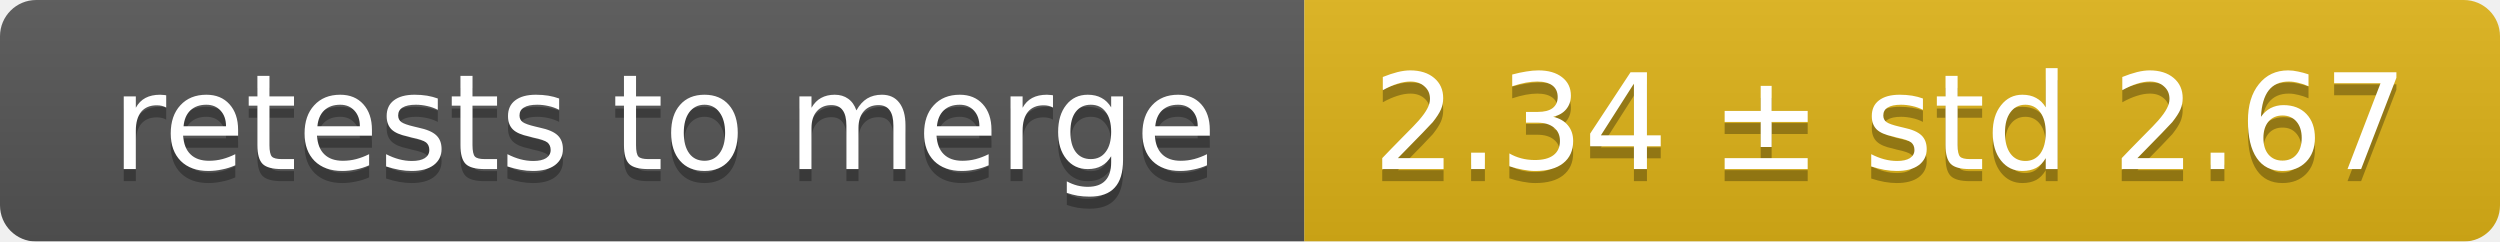
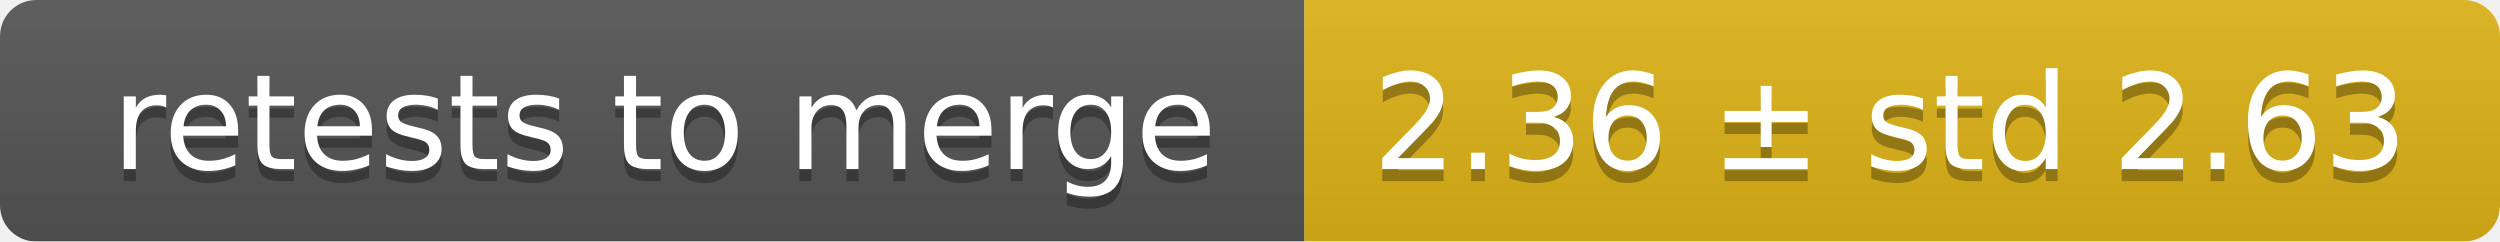
<svg xmlns="http://www.w3.org/2000/svg" width="207" height="20">
  <linearGradient id="smooth" x2="0" y2="100%">
    <stop offset="0" stop-color="#bbb" stop-opacity=".1" />
    <stop offset="1" stop-opacity=".1" />
  </linearGradient>
  <mask id="round">
    <rect width="207" height="20" rx="3" fill="#fff" />
  </mask>
  <g mask="url(#round)">
    <rect width="108" height="20" fill="#555" />
    <rect x="108" width="99" height="20" fill="#dfb317" />
    <rect width="207" height="20" fill="url(#smooth)" />
  </g>
  <g fill="#fff" text-anchor="middle" font-family="DejaVu Sans,Verdana,Geneva,sans-serif" font-size="11">
    <text x="55" y="15" fill="#010101" fill-opacity=".3">retests to merge</text>
    <text x="55" y="14">retests to merge</text>
-     <text x="156.5" y="15" fill="#010101" fill-opacity=".3">2.34 ± std 2.67</text>
-     <text x="156.5" y="14">2.34 ± std 2.67</text>
+     <text x="156.5" y="15" fill="#010101" fill-opacity=".3">2.36 ± std 2.63</text>
+     <text x="156.5" y="14">2.36 ± std 2.63</text>
  </g>
</svg>
